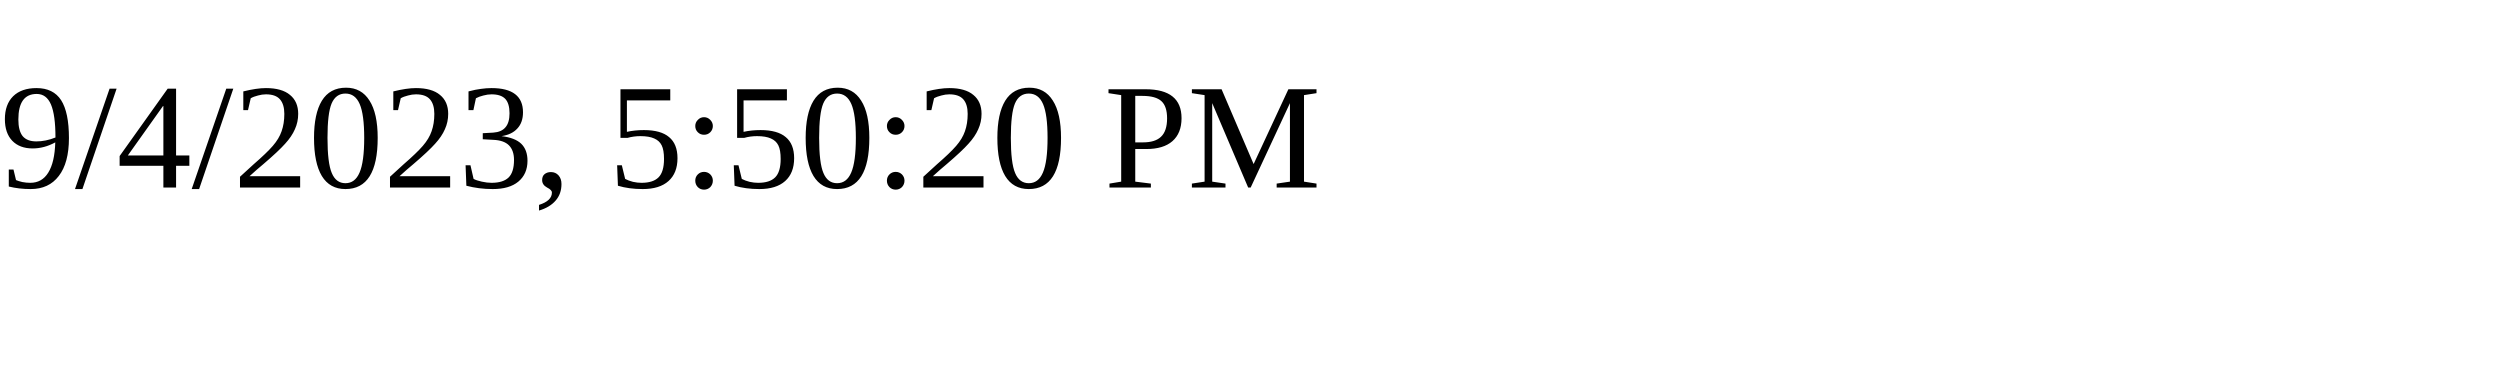
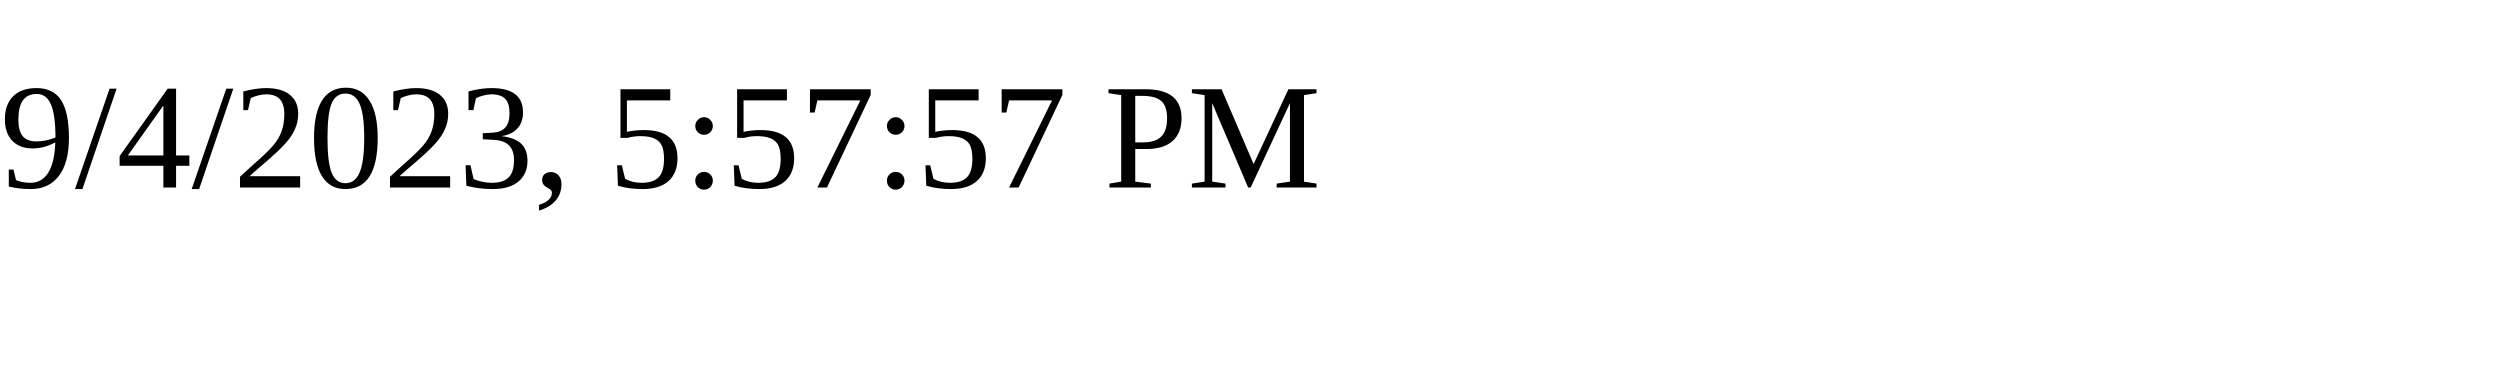
<svg xmlns="http://www.w3.org/2000/svg" height="30" width="200">
-   <text x="0" y="15">9/4/2023, 5:50:20 PM</text>
+   <text x="0" y="15">9/4/2023, 5:57:57 PM</text>
</svg>
